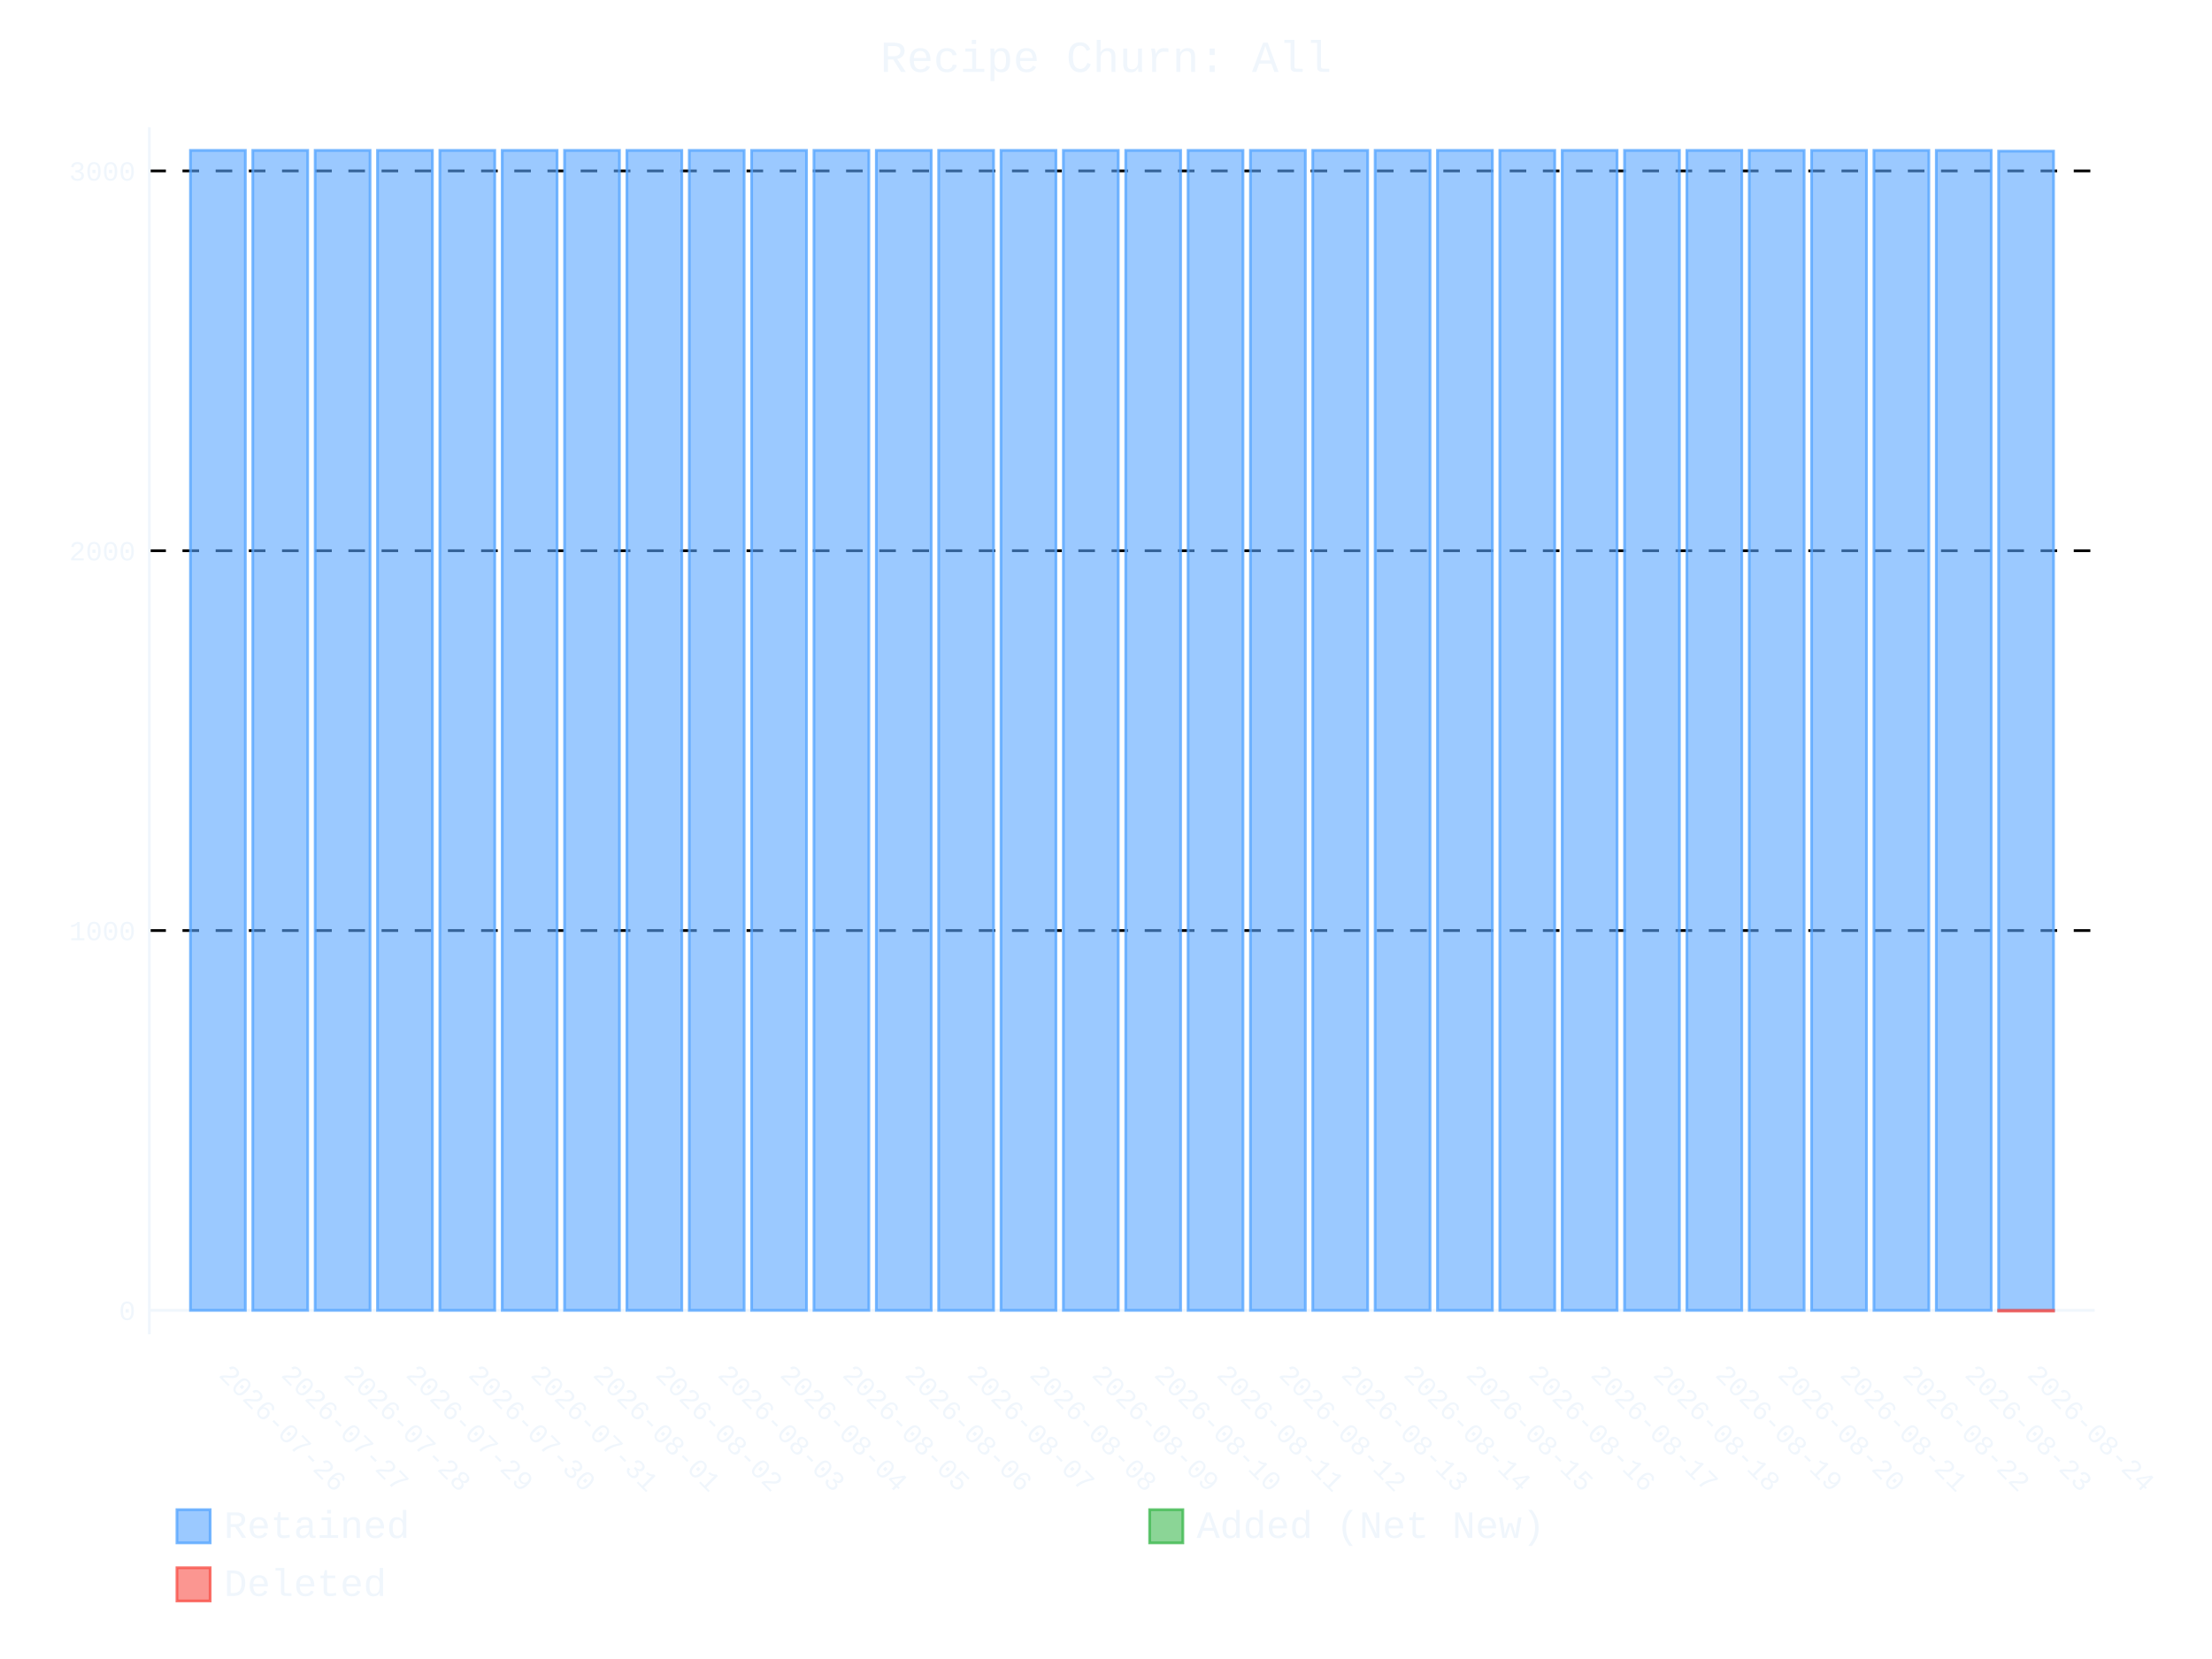
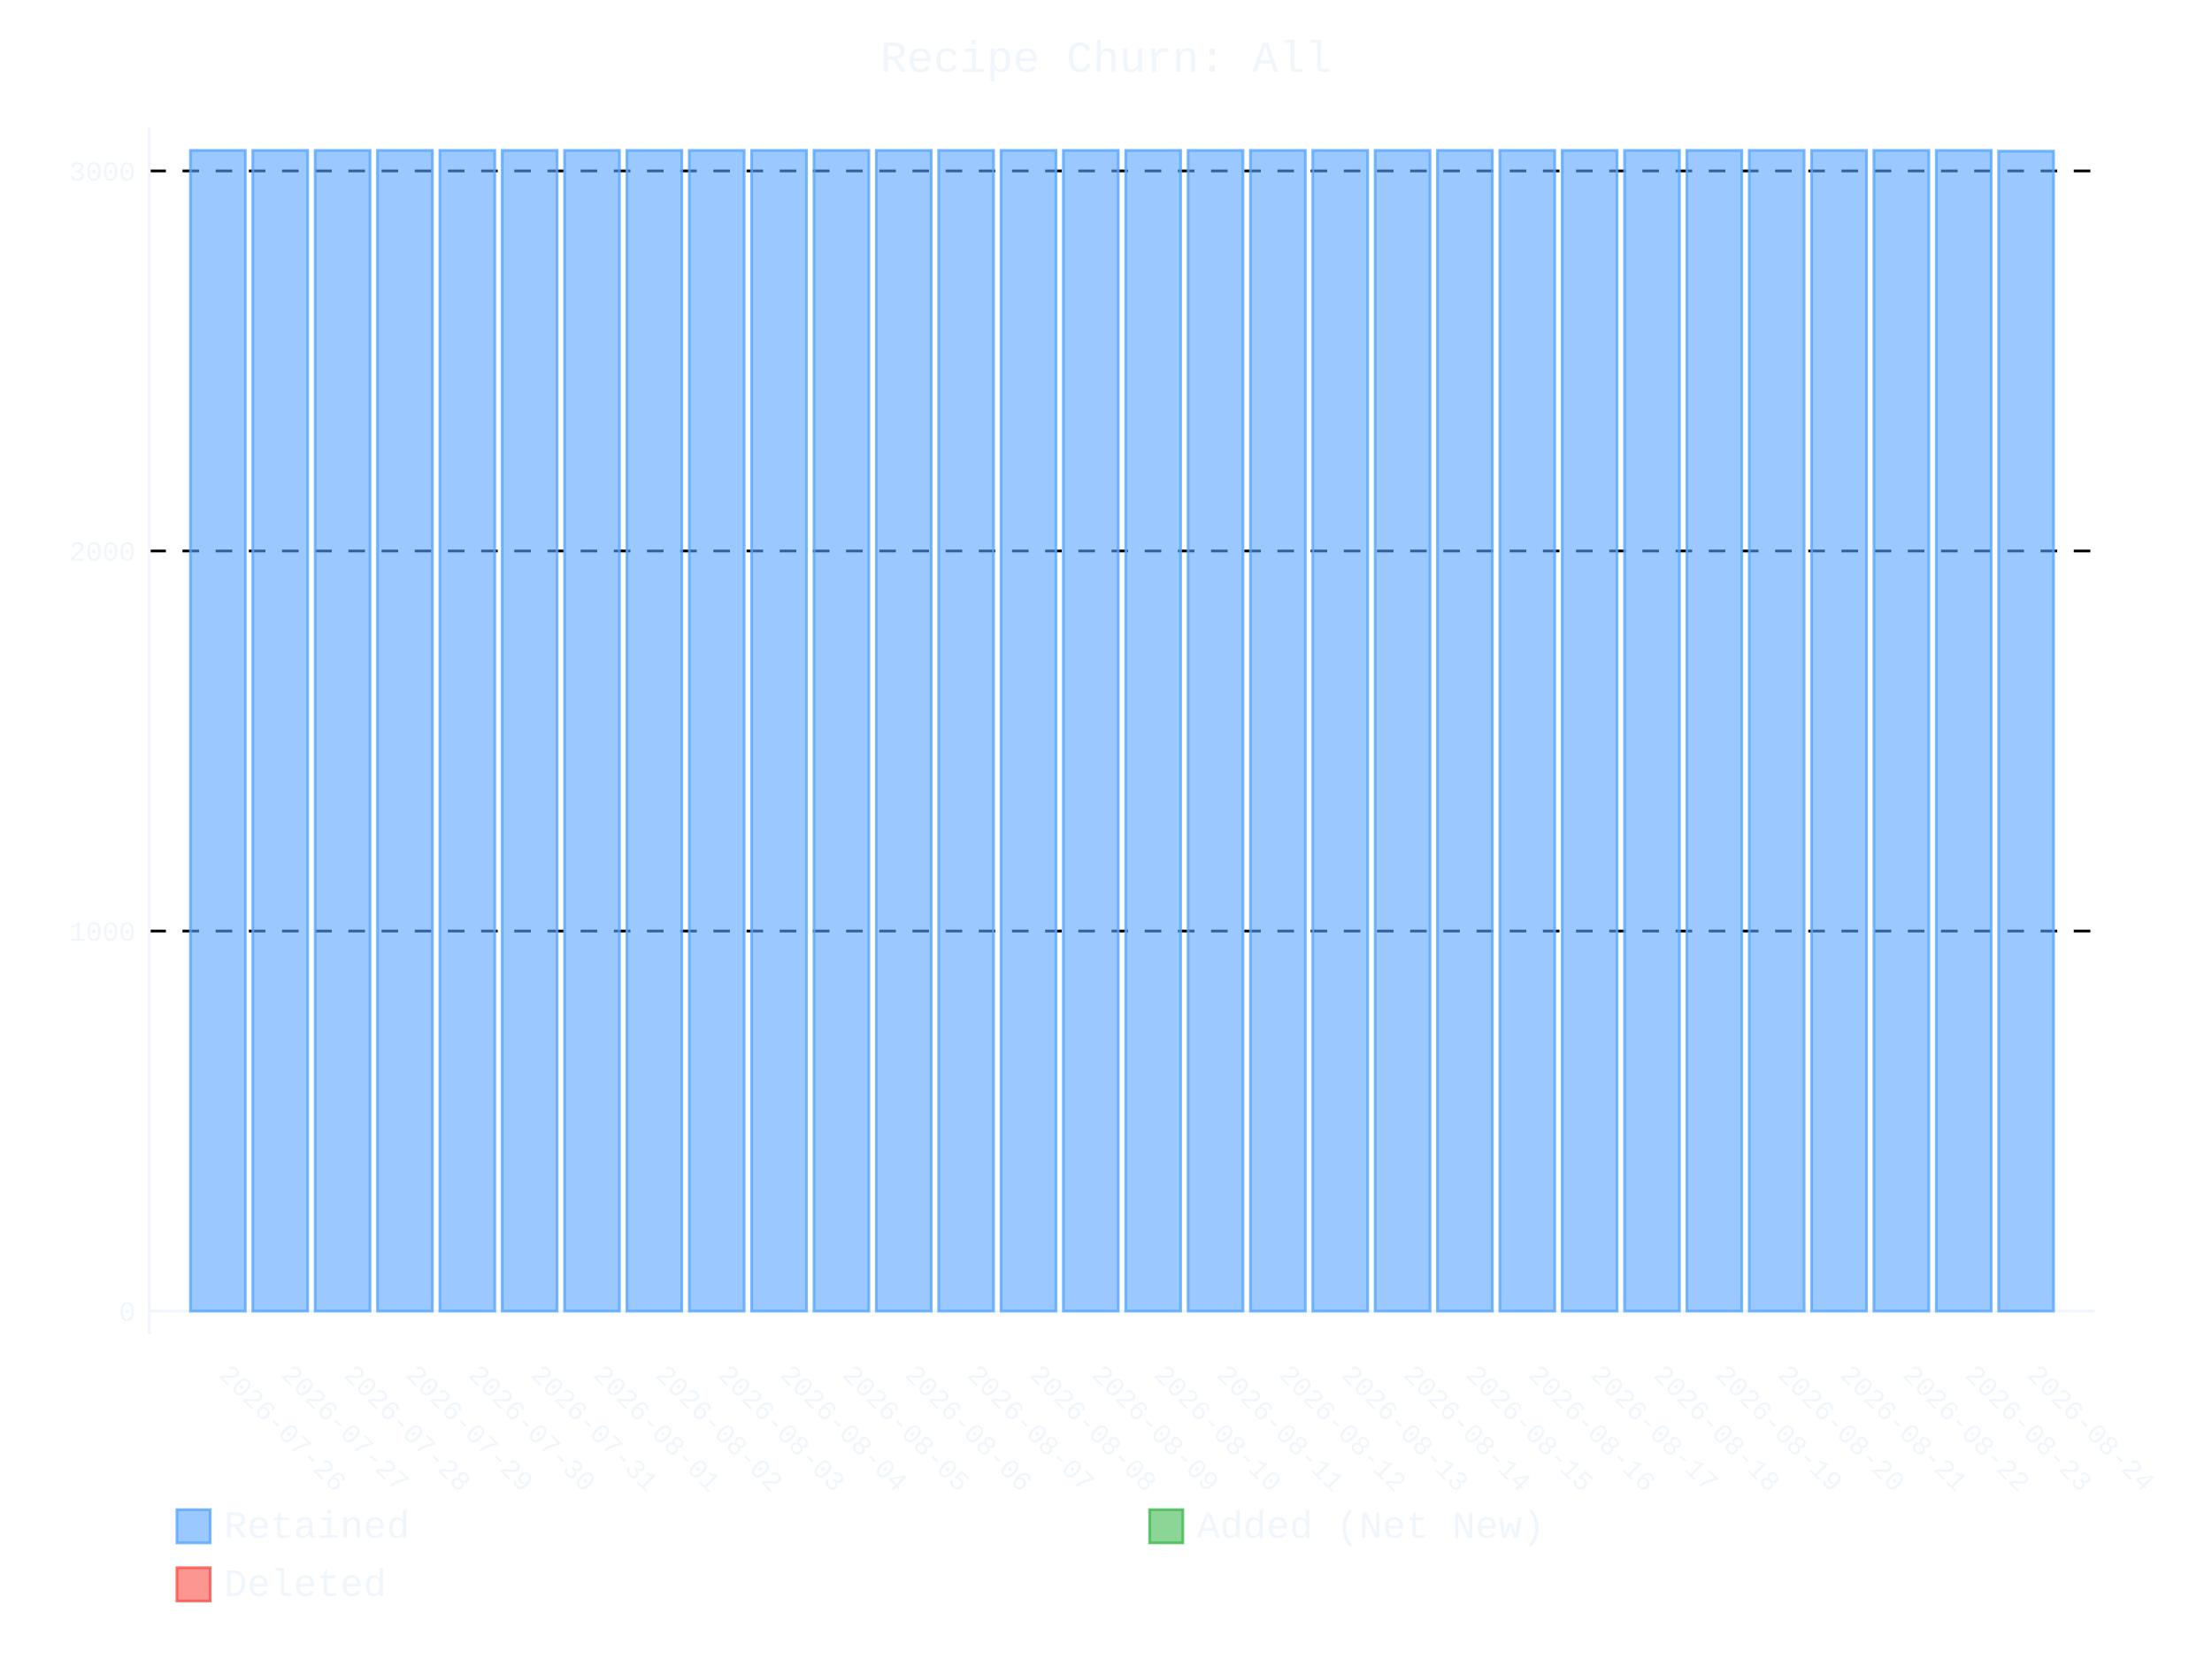
- <svg xmlns="http://www.w3.org/2000/svg" id="chart-bb092b21-6d78-43c6-8e90-127a5bdef61b" class="pygal-chart" viewBox="0 0 800 600">
+ <svg xmlns="http://www.w3.org/2000/svg" id="chart-2643bf6f-dd1f-4051-866d-b313a43bc0ab" class="pygal-chart" viewBox="0 0 800 600">
  <defs>
-     <style type="text/css">#chart-bb092b21-6d78-43c6-8e90-127a5bdef61b{-webkit-user-select:none;-webkit-font-smoothing:antialiased;font-family:Consolas,"Liberation Mono",Menlo,Courier,monospace}#chart-bb092b21-6d78-43c6-8e90-127a5bdef61b .title{font-family:Consolas,"Liberation Mono",Menlo,Courier,monospace;font-size:16px}#chart-bb092b21-6d78-43c6-8e90-127a5bdef61b .legends .legend text{font-family:Consolas,"Liberation Mono",Menlo,Courier,monospace;font-size:14px}#chart-bb092b21-6d78-43c6-8e90-127a5bdef61b .axis text{font-family:Consolas,"Liberation Mono",Menlo,Courier,monospace;font-size:10px}#chart-bb092b21-6d78-43c6-8e90-127a5bdef61b .axis text.major{font-family:Consolas,"Liberation Mono",Menlo,Courier,monospace;font-size:10px}#chart-bb092b21-6d78-43c6-8e90-127a5bdef61b .text-overlay text.value{font-family:Consolas,"Liberation Mono",Menlo,Courier,monospace;font-size:16px}#chart-bb092b21-6d78-43c6-8e90-127a5bdef61b .text-overlay text.label{font-family:Consolas,"Liberation Mono",Menlo,Courier,monospace;font-size:10px}#chart-bb092b21-6d78-43c6-8e90-127a5bdef61b .tooltip{font-family:Consolas,"Liberation Mono",Menlo,Courier,monospace;font-size:14px}#chart-bb092b21-6d78-43c6-8e90-127a5bdef61b text.no_data{font-family:Consolas,"Liberation Mono",Menlo,Courier,monospace;font-size:64px}
- #chart-bb092b21-6d78-43c6-8e90-127a5bdef61b{background-color:transparent}#chart-bb092b21-6d78-43c6-8e90-127a5bdef61b path,#chart-bb092b21-6d78-43c6-8e90-127a5bdef61b line,#chart-bb092b21-6d78-43c6-8e90-127a5bdef61b rect,#chart-bb092b21-6d78-43c6-8e90-127a5bdef61b circle{-webkit-transition:400ms ease-in;-moz-transition:400ms ease-in;transition:400ms ease-in}#chart-bb092b21-6d78-43c6-8e90-127a5bdef61b .graph &gt; .background{fill:transparent}#chart-bb092b21-6d78-43c6-8e90-127a5bdef61b .plot &gt; .background{fill:transparent}#chart-bb092b21-6d78-43c6-8e90-127a5bdef61b .graph{fill:#f0f6fc}#chart-bb092b21-6d78-43c6-8e90-127a5bdef61b text.no_data{fill:#f0f6fc}#chart-bb092b21-6d78-43c6-8e90-127a5bdef61b .title{fill:#f0f6fc}#chart-bb092b21-6d78-43c6-8e90-127a5bdef61b .legends .legend text{fill:#f0f6fc}#chart-bb092b21-6d78-43c6-8e90-127a5bdef61b .legends .legend:hover text{fill:#f0f6fc}#chart-bb092b21-6d78-43c6-8e90-127a5bdef61b .axis .line{stroke:#f0f6fc}#chart-bb092b21-6d78-43c6-8e90-127a5bdef61b .axis .guide.line{stroke:#9198a1}#chart-bb092b21-6d78-43c6-8e90-127a5bdef61b .axis .major.line{stroke:#f0f6fc}#chart-bb092b21-6d78-43c6-8e90-127a5bdef61b .axis text.major{fill:#f0f6fc}#chart-bb092b21-6d78-43c6-8e90-127a5bdef61b .axis.y .guides:hover .guide.line,#chart-bb092b21-6d78-43c6-8e90-127a5bdef61b .line-graph .axis.x .guides:hover .guide.line,#chart-bb092b21-6d78-43c6-8e90-127a5bdef61b .stackedline-graph .axis.x .guides:hover .guide.line,#chart-bb092b21-6d78-43c6-8e90-127a5bdef61b .xy-graph .axis.x .guides:hover .guide.line{stroke:#f0f6fc}#chart-bb092b21-6d78-43c6-8e90-127a5bdef61b .axis .guides:hover text{fill:#f0f6fc}#chart-bb092b21-6d78-43c6-8e90-127a5bdef61b .reactive{fill-opacity:.6;stroke-opacity:.8;stroke-width:1}#chart-bb092b21-6d78-43c6-8e90-127a5bdef61b .ci{stroke:#f0f6fc}#chart-bb092b21-6d78-43c6-8e90-127a5bdef61b .reactive.active,#chart-bb092b21-6d78-43c6-8e90-127a5bdef61b .active .reactive{fill-opacity:.9;stroke-opacity:.9;stroke-width:4}#chart-bb092b21-6d78-43c6-8e90-127a5bdef61b .ci .reactive.active{stroke-width:1.5}#chart-bb092b21-6d78-43c6-8e90-127a5bdef61b .series text{fill:#f0f6fc}#chart-bb092b21-6d78-43c6-8e90-127a5bdef61b .tooltip rect{fill:transparent;stroke:#f0f6fc;-webkit-transition:opacity 400ms ease-in;-moz-transition:opacity 400ms ease-in;transition:opacity 400ms ease-in}#chart-bb092b21-6d78-43c6-8e90-127a5bdef61b .tooltip .label{fill:#f0f6fc}#chart-bb092b21-6d78-43c6-8e90-127a5bdef61b .tooltip .label{fill:#f0f6fc}#chart-bb092b21-6d78-43c6-8e90-127a5bdef61b .tooltip .legend{font-size:.8em;fill:#9198a1}#chart-bb092b21-6d78-43c6-8e90-127a5bdef61b .tooltip .x_label{font-size:.6em;fill:#f0f6fc}#chart-bb092b21-6d78-43c6-8e90-127a5bdef61b .tooltip .xlink{font-size:.5em;text-decoration:underline}#chart-bb092b21-6d78-43c6-8e90-127a5bdef61b .tooltip .value{font-size:1.5em}#chart-bb092b21-6d78-43c6-8e90-127a5bdef61b .bound{font-size:.5em}#chart-bb092b21-6d78-43c6-8e90-127a5bdef61b .max-value{font-size:.75em;fill:#9198a1}#chart-bb092b21-6d78-43c6-8e90-127a5bdef61b .map-element{fill:transparent;stroke:#9198a1 !important}#chart-bb092b21-6d78-43c6-8e90-127a5bdef61b .map-element .reactive{fill-opacity:inherit;stroke-opacity:inherit}#chart-bb092b21-6d78-43c6-8e90-127a5bdef61b .color-0,#chart-bb092b21-6d78-43c6-8e90-127a5bdef61b .color-0 a:visited{stroke:#58a6ff;fill:#58a6ff}#chart-bb092b21-6d78-43c6-8e90-127a5bdef61b .color-1,#chart-bb092b21-6d78-43c6-8e90-127a5bdef61b .color-1 a:visited{stroke:#3fb950;fill:#3fb950}#chart-bb092b21-6d78-43c6-8e90-127a5bdef61b .color-2,#chart-bb092b21-6d78-43c6-8e90-127a5bdef61b .color-2 a:visited{stroke:#f85149;fill:#f85149}#chart-bb092b21-6d78-43c6-8e90-127a5bdef61b .text-overlay .color-0 text{fill:black}#chart-bb092b21-6d78-43c6-8e90-127a5bdef61b .text-overlay .color-1 text{fill:black}#chart-bb092b21-6d78-43c6-8e90-127a5bdef61b .text-overlay .color-2 text{fill:black}
- #chart-bb092b21-6d78-43c6-8e90-127a5bdef61b text.no_data{text-anchor:middle}#chart-bb092b21-6d78-43c6-8e90-127a5bdef61b .guide.line{fill:none}#chart-bb092b21-6d78-43c6-8e90-127a5bdef61b .centered{text-anchor:middle}#chart-bb092b21-6d78-43c6-8e90-127a5bdef61b .title{text-anchor:middle}#chart-bb092b21-6d78-43c6-8e90-127a5bdef61b .legends .legend text{fill-opacity:1}#chart-bb092b21-6d78-43c6-8e90-127a5bdef61b .axis.x text{text-anchor:middle}#chart-bb092b21-6d78-43c6-8e90-127a5bdef61b .axis.x:not(.web) text[transform]{text-anchor:start}#chart-bb092b21-6d78-43c6-8e90-127a5bdef61b .axis.x:not(.web) text[transform].backwards{text-anchor:end}#chart-bb092b21-6d78-43c6-8e90-127a5bdef61b .axis.y text{text-anchor:end}#chart-bb092b21-6d78-43c6-8e90-127a5bdef61b .axis.y text[transform].backwards{text-anchor:start}#chart-bb092b21-6d78-43c6-8e90-127a5bdef61b .axis.y2 text{text-anchor:start}#chart-bb092b21-6d78-43c6-8e90-127a5bdef61b .axis.y2 text[transform].backwards{text-anchor:end}#chart-bb092b21-6d78-43c6-8e90-127a5bdef61b .axis .guide.line{stroke-dasharray:4,4;stroke:black}#chart-bb092b21-6d78-43c6-8e90-127a5bdef61b .axis .major.guide.line{stroke-dasharray:6,6;stroke:black}#chart-bb092b21-6d78-43c6-8e90-127a5bdef61b .horizontal .axis.y .guide.line,#chart-bb092b21-6d78-43c6-8e90-127a5bdef61b .horizontal .axis.y2 .guide.line,#chart-bb092b21-6d78-43c6-8e90-127a5bdef61b .vertical .axis.x .guide.line{opacity:0}#chart-bb092b21-6d78-43c6-8e90-127a5bdef61b .horizontal .axis.always_show .guide.line,#chart-bb092b21-6d78-43c6-8e90-127a5bdef61b .vertical .axis.always_show .guide.line{opacity:1 !important}#chart-bb092b21-6d78-43c6-8e90-127a5bdef61b .axis.y .guides:hover .guide.line,#chart-bb092b21-6d78-43c6-8e90-127a5bdef61b .axis.y2 .guides:hover .guide.line,#chart-bb092b21-6d78-43c6-8e90-127a5bdef61b .axis.x .guides:hover .guide.line{opacity:1}#chart-bb092b21-6d78-43c6-8e90-127a5bdef61b .axis .guides:hover text{opacity:1}#chart-bb092b21-6d78-43c6-8e90-127a5bdef61b .nofill{fill:none}#chart-bb092b21-6d78-43c6-8e90-127a5bdef61b .subtle-fill{fill-opacity:.2}#chart-bb092b21-6d78-43c6-8e90-127a5bdef61b .dot{stroke-width:1px;fill-opacity:1;stroke-opacity:1}#chart-bb092b21-6d78-43c6-8e90-127a5bdef61b .dot.active{stroke-width:5px}#chart-bb092b21-6d78-43c6-8e90-127a5bdef61b .dot.negative{fill:transparent}#chart-bb092b21-6d78-43c6-8e90-127a5bdef61b text,#chart-bb092b21-6d78-43c6-8e90-127a5bdef61b tspan{stroke:none !important}#chart-bb092b21-6d78-43c6-8e90-127a5bdef61b .series text.active{opacity:1}#chart-bb092b21-6d78-43c6-8e90-127a5bdef61b .tooltip rect{fill-opacity:.95;stroke-width:.5}#chart-bb092b21-6d78-43c6-8e90-127a5bdef61b .tooltip text{fill-opacity:1}#chart-bb092b21-6d78-43c6-8e90-127a5bdef61b .showable{visibility:hidden}#chart-bb092b21-6d78-43c6-8e90-127a5bdef61b .showable.shown{visibility:visible}#chart-bb092b21-6d78-43c6-8e90-127a5bdef61b .gauge-background{fill:rgba(229,229,229,1);stroke:none}#chart-bb092b21-6d78-43c6-8e90-127a5bdef61b .bg-lines{stroke:transparent;stroke-width:2px}</style>
+     <style type="text/css">#chart-2643bf6f-dd1f-4051-866d-b313a43bc0ab{-webkit-user-select:none;-webkit-font-smoothing:antialiased;font-family:Consolas,"Liberation Mono",Menlo,Courier,monospace}#chart-2643bf6f-dd1f-4051-866d-b313a43bc0ab .title{font-family:Consolas,"Liberation Mono",Menlo,Courier,monospace;font-size:16px}#chart-2643bf6f-dd1f-4051-866d-b313a43bc0ab .legends .legend text{font-family:Consolas,"Liberation Mono",Menlo,Courier,monospace;font-size:14px}#chart-2643bf6f-dd1f-4051-866d-b313a43bc0ab .axis text{font-family:Consolas,"Liberation Mono",Menlo,Courier,monospace;font-size:10px}#chart-2643bf6f-dd1f-4051-866d-b313a43bc0ab .axis text.major{font-family:Consolas,"Liberation Mono",Menlo,Courier,monospace;font-size:10px}#chart-2643bf6f-dd1f-4051-866d-b313a43bc0ab .text-overlay text.value{font-family:Consolas,"Liberation Mono",Menlo,Courier,monospace;font-size:16px}#chart-2643bf6f-dd1f-4051-866d-b313a43bc0ab .text-overlay text.label{font-family:Consolas,"Liberation Mono",Menlo,Courier,monospace;font-size:10px}#chart-2643bf6f-dd1f-4051-866d-b313a43bc0ab .tooltip{font-family:Consolas,"Liberation Mono",Menlo,Courier,monospace;font-size:14px}#chart-2643bf6f-dd1f-4051-866d-b313a43bc0ab text.no_data{font-family:Consolas,"Liberation Mono",Menlo,Courier,monospace;font-size:64px}
+ #chart-2643bf6f-dd1f-4051-866d-b313a43bc0ab{background-color:transparent}#chart-2643bf6f-dd1f-4051-866d-b313a43bc0ab path,#chart-2643bf6f-dd1f-4051-866d-b313a43bc0ab line,#chart-2643bf6f-dd1f-4051-866d-b313a43bc0ab rect,#chart-2643bf6f-dd1f-4051-866d-b313a43bc0ab circle{-webkit-transition:400ms ease-in;-moz-transition:400ms ease-in;transition:400ms ease-in}#chart-2643bf6f-dd1f-4051-866d-b313a43bc0ab .graph &gt; .background{fill:transparent}#chart-2643bf6f-dd1f-4051-866d-b313a43bc0ab .plot &gt; .background{fill:transparent}#chart-2643bf6f-dd1f-4051-866d-b313a43bc0ab .graph{fill:#f0f6fc}#chart-2643bf6f-dd1f-4051-866d-b313a43bc0ab text.no_data{fill:#f0f6fc}#chart-2643bf6f-dd1f-4051-866d-b313a43bc0ab .title{fill:#f0f6fc}#chart-2643bf6f-dd1f-4051-866d-b313a43bc0ab .legends .legend text{fill:#f0f6fc}#chart-2643bf6f-dd1f-4051-866d-b313a43bc0ab .legends .legend:hover text{fill:#f0f6fc}#chart-2643bf6f-dd1f-4051-866d-b313a43bc0ab .axis .line{stroke:#f0f6fc}#chart-2643bf6f-dd1f-4051-866d-b313a43bc0ab .axis .guide.line{stroke:#9198a1}#chart-2643bf6f-dd1f-4051-866d-b313a43bc0ab .axis .major.line{stroke:#f0f6fc}#chart-2643bf6f-dd1f-4051-866d-b313a43bc0ab .axis text.major{fill:#f0f6fc}#chart-2643bf6f-dd1f-4051-866d-b313a43bc0ab .axis.y .guides:hover .guide.line,#chart-2643bf6f-dd1f-4051-866d-b313a43bc0ab .line-graph .axis.x .guides:hover .guide.line,#chart-2643bf6f-dd1f-4051-866d-b313a43bc0ab .stackedline-graph .axis.x .guides:hover .guide.line,#chart-2643bf6f-dd1f-4051-866d-b313a43bc0ab .xy-graph .axis.x .guides:hover .guide.line{stroke:#f0f6fc}#chart-2643bf6f-dd1f-4051-866d-b313a43bc0ab .axis .guides:hover text{fill:#f0f6fc}#chart-2643bf6f-dd1f-4051-866d-b313a43bc0ab .reactive{fill-opacity:.6;stroke-opacity:.8;stroke-width:1}#chart-2643bf6f-dd1f-4051-866d-b313a43bc0ab .ci{stroke:#f0f6fc}#chart-2643bf6f-dd1f-4051-866d-b313a43bc0ab .reactive.active,#chart-2643bf6f-dd1f-4051-866d-b313a43bc0ab .active .reactive{fill-opacity:.9;stroke-opacity:.9;stroke-width:4}#chart-2643bf6f-dd1f-4051-866d-b313a43bc0ab .ci .reactive.active{stroke-width:1.5}#chart-2643bf6f-dd1f-4051-866d-b313a43bc0ab .series text{fill:#f0f6fc}#chart-2643bf6f-dd1f-4051-866d-b313a43bc0ab .tooltip rect{fill:transparent;stroke:#f0f6fc;-webkit-transition:opacity 400ms ease-in;-moz-transition:opacity 400ms ease-in;transition:opacity 400ms ease-in}#chart-2643bf6f-dd1f-4051-866d-b313a43bc0ab .tooltip .label{fill:#f0f6fc}#chart-2643bf6f-dd1f-4051-866d-b313a43bc0ab .tooltip .label{fill:#f0f6fc}#chart-2643bf6f-dd1f-4051-866d-b313a43bc0ab .tooltip .legend{font-size:.8em;fill:#9198a1}#chart-2643bf6f-dd1f-4051-866d-b313a43bc0ab .tooltip .x_label{font-size:.6em;fill:#f0f6fc}#chart-2643bf6f-dd1f-4051-866d-b313a43bc0ab .tooltip .xlink{font-size:.5em;text-decoration:underline}#chart-2643bf6f-dd1f-4051-866d-b313a43bc0ab .tooltip .value{font-size:1.5em}#chart-2643bf6f-dd1f-4051-866d-b313a43bc0ab .bound{font-size:.5em}#chart-2643bf6f-dd1f-4051-866d-b313a43bc0ab .max-value{font-size:.75em;fill:#9198a1}#chart-2643bf6f-dd1f-4051-866d-b313a43bc0ab .map-element{fill:transparent;stroke:#9198a1 !important}#chart-2643bf6f-dd1f-4051-866d-b313a43bc0ab .map-element .reactive{fill-opacity:inherit;stroke-opacity:inherit}#chart-2643bf6f-dd1f-4051-866d-b313a43bc0ab .color-0,#chart-2643bf6f-dd1f-4051-866d-b313a43bc0ab .color-0 a:visited{stroke:#58a6ff;fill:#58a6ff}#chart-2643bf6f-dd1f-4051-866d-b313a43bc0ab .color-1,#chart-2643bf6f-dd1f-4051-866d-b313a43bc0ab .color-1 a:visited{stroke:#3fb950;fill:#3fb950}#chart-2643bf6f-dd1f-4051-866d-b313a43bc0ab .color-2,#chart-2643bf6f-dd1f-4051-866d-b313a43bc0ab .color-2 a:visited{stroke:#f85149;fill:#f85149}#chart-2643bf6f-dd1f-4051-866d-b313a43bc0ab .text-overlay .color-0 text{fill:black}#chart-2643bf6f-dd1f-4051-866d-b313a43bc0ab .text-overlay .color-1 text{fill:black}#chart-2643bf6f-dd1f-4051-866d-b313a43bc0ab .text-overlay .color-2 text{fill:black}
+ #chart-2643bf6f-dd1f-4051-866d-b313a43bc0ab text.no_data{text-anchor:middle}#chart-2643bf6f-dd1f-4051-866d-b313a43bc0ab .guide.line{fill:none}#chart-2643bf6f-dd1f-4051-866d-b313a43bc0ab .centered{text-anchor:middle}#chart-2643bf6f-dd1f-4051-866d-b313a43bc0ab .title{text-anchor:middle}#chart-2643bf6f-dd1f-4051-866d-b313a43bc0ab .legends .legend text{fill-opacity:1}#chart-2643bf6f-dd1f-4051-866d-b313a43bc0ab .axis.x text{text-anchor:middle}#chart-2643bf6f-dd1f-4051-866d-b313a43bc0ab .axis.x:not(.web) text[transform]{text-anchor:start}#chart-2643bf6f-dd1f-4051-866d-b313a43bc0ab .axis.x:not(.web) text[transform].backwards{text-anchor:end}#chart-2643bf6f-dd1f-4051-866d-b313a43bc0ab .axis.y text{text-anchor:end}#chart-2643bf6f-dd1f-4051-866d-b313a43bc0ab .axis.y text[transform].backwards{text-anchor:start}#chart-2643bf6f-dd1f-4051-866d-b313a43bc0ab .axis.y2 text{text-anchor:start}#chart-2643bf6f-dd1f-4051-866d-b313a43bc0ab .axis.y2 text[transform].backwards{text-anchor:end}#chart-2643bf6f-dd1f-4051-866d-b313a43bc0ab .axis .guide.line{stroke-dasharray:4,4;stroke:black}#chart-2643bf6f-dd1f-4051-866d-b313a43bc0ab .axis .major.guide.line{stroke-dasharray:6,6;stroke:black}#chart-2643bf6f-dd1f-4051-866d-b313a43bc0ab .horizontal .axis.y .guide.line,#chart-2643bf6f-dd1f-4051-866d-b313a43bc0ab .horizontal .axis.y2 .guide.line,#chart-2643bf6f-dd1f-4051-866d-b313a43bc0ab .vertical .axis.x .guide.line{opacity:0}#chart-2643bf6f-dd1f-4051-866d-b313a43bc0ab .horizontal .axis.always_show .guide.line,#chart-2643bf6f-dd1f-4051-866d-b313a43bc0ab .vertical .axis.always_show .guide.line{opacity:1 !important}#chart-2643bf6f-dd1f-4051-866d-b313a43bc0ab .axis.y .guides:hover .guide.line,#chart-2643bf6f-dd1f-4051-866d-b313a43bc0ab .axis.y2 .guides:hover .guide.line,#chart-2643bf6f-dd1f-4051-866d-b313a43bc0ab .axis.x .guides:hover .guide.line{opacity:1}#chart-2643bf6f-dd1f-4051-866d-b313a43bc0ab .axis .guides:hover text{opacity:1}#chart-2643bf6f-dd1f-4051-866d-b313a43bc0ab .nofill{fill:none}#chart-2643bf6f-dd1f-4051-866d-b313a43bc0ab .subtle-fill{fill-opacity:.2}#chart-2643bf6f-dd1f-4051-866d-b313a43bc0ab .dot{stroke-width:1px;fill-opacity:1;stroke-opacity:1}#chart-2643bf6f-dd1f-4051-866d-b313a43bc0ab .dot.active{stroke-width:5px}#chart-2643bf6f-dd1f-4051-866d-b313a43bc0ab .dot.negative{fill:transparent}#chart-2643bf6f-dd1f-4051-866d-b313a43bc0ab text,#chart-2643bf6f-dd1f-4051-866d-b313a43bc0ab tspan{stroke:none !important}#chart-2643bf6f-dd1f-4051-866d-b313a43bc0ab .series text.active{opacity:1}#chart-2643bf6f-dd1f-4051-866d-b313a43bc0ab .tooltip rect{fill-opacity:.95;stroke-width:.5}#chart-2643bf6f-dd1f-4051-866d-b313a43bc0ab .tooltip text{fill-opacity:1}#chart-2643bf6f-dd1f-4051-866d-b313a43bc0ab .showable{visibility:hidden}#chart-2643bf6f-dd1f-4051-866d-b313a43bc0ab .showable.shown{visibility:visible}#chart-2643bf6f-dd1f-4051-866d-b313a43bc0ab .gauge-background{fill:rgba(229,229,229,1);stroke:none}#chart-2643bf6f-dd1f-4051-866d-b313a43bc0ab .bg-lines{stroke:transparent;stroke-width:2px}</style>
  </defs>
  <g class="graph stackedbar-graph vertical">
    <rect x="0" y="0" width="800" height="600" class="background" />
    <g transform="translate(54, 46)" class="plot">
      <rect x="0" y="0" width="703.574" height="436.574" class="background" />
      <g class="axis y always_show">
        <g class="guides">
-           <path d="M0 427.903 h703.574" class="axis major line" />
-           <text x="-5" y="431.403" class="major">0</text>
-         </g>
-         <g class="guides">
-           <path d="M0 290.54 h703.574" class="major guide line" />
-           <text x="-5" y="294.04" class="major">1000</text>
-         </g>
-         <g class="guides">
-           <path d="M0 153.177 h703.574" class="major guide line" />
-           <text x="-5" y="156.677" class="major">2000</text>
-         </g>
-         <g class="guides">
-           <path d="M0 15.813 h703.574" class="major guide line" />
-           <text x="-5" y="19.313" class="major">3000</text>
+           <path d="M0 428.178 h703.574" class="axis major line" />
+           <text x="-5" y="431.678" class="major">0</text>
+         </g>
+         <g class="guides">
+           <path d="M0 290.725 h703.574" class="major guide line" />
+           <text x="-5" y="294.225" class="major">1000</text>
+         </g>
+         <g class="guides">
+           <path d="M0 153.271 h703.574" class="major guide line" />
+           <text x="-5" y="156.771" class="major">2000</text>
+         </g>
+         <g class="guides">
+           <path d="M0 15.818 h703.574" class="major guide line" />
+           <text x="-5" y="19.318" class="major">3000</text>
        </g>
      </g>
      <g class="axis x">
        <path d="M0 0 v436.574" class="line" />
        <g class="guides">
          <path d="M24.805 0 v436.574" class="guide line" />
          <text x="24.805" y="451.574" class="" transform="rotate(45 24.80548 451.5736)">2026-07-26</text>
        </g>
        <g class="guides">
          <path d="M47.356 0 v436.574" class="guide line" />
          <text x="47.356" y="451.574" class="" transform="rotate(45 47.35592 451.5736)">2026-07-27</text>
        </g>
        <g class="guides">
          <path d="M69.906 0 v436.574" class="guide line" />
          <text x="69.906" y="451.574" class="" transform="rotate(45 69.90635 451.5736)">2026-07-28</text>
        </g>
        <g class="guides">
          <path d="M92.457 0 v436.574" class="guide line" />
          <text x="92.457" y="451.574" class="" transform="rotate(45 92.45679 451.5736)">2026-07-29</text>
        </g>
        <g class="guides">
          <path d="M115.007 0 v436.574" class="guide line" />
          <text x="115.007" y="451.574" class="" transform="rotate(45 115.0072 451.5736)">2026-07-30</text>
        </g>
        <g class="guides">
          <path d="M137.558 0 v436.574" class="guide line" />
          <text x="137.558" y="451.574" class="" transform="rotate(45 137.5577 451.5736)">2026-07-31</text>
        </g>
        <g class="guides">
          <path d="M160.108 0 v436.574" class="guide line" />
          <text x="160.108" y="451.574" class="" transform="rotate(45 160.1081 451.5736)">2026-08-01</text>
        </g>
        <g class="guides">
          <path d="M182.659 0 v436.574" class="guide line" />
          <text x="182.659" y="451.574" class="" transform="rotate(45 182.6585 451.5736)">2026-08-02</text>
        </g>
        <g class="guides">
          <path d="M205.209 0 v436.574" class="guide line" />
          <text x="205.209" y="451.574" class="" transform="rotate(45 205.209 451.5736)">2026-08-03</text>
        </g>
        <g class="guides">
          <path d="M227.759 0 v436.574" class="guide line" />
          <text x="227.759" y="451.574" class="" transform="rotate(45 227.7594 451.5736)">2026-08-04</text>
        </g>
        <g class="guides">
          <path d="M250.31 0 v436.574" class="guide line" />
          <text x="250.31" y="451.574" class="" transform="rotate(45 250.3098 451.5736)">2026-08-05</text>
        </g>
        <g class="guides">
          <path d="M272.86 0 v436.574" class="guide line" />
          <text x="272.86" y="451.574" class="" transform="rotate(45 272.8603 451.5736)">2026-08-06</text>
        </g>
        <g class="guides">
          <path d="M295.411 0 v436.574" class="guide line" />
          <text x="295.411" y="451.574" class="" transform="rotate(45 295.4107 451.5736)">2026-08-07</text>
        </g>
        <g class="guides">
          <path d="M317.961 0 v436.574" class="guide line" />
          <text x="317.961" y="451.574" class="" transform="rotate(45 317.9611 451.5736)">2026-08-08</text>
        </g>
        <g class="guides">
          <path d="M340.512 0 v436.574" class="guide line" />
          <text x="340.512" y="451.574" class="" transform="rotate(45 340.5116 451.5736)">2026-08-09</text>
        </g>
        <g class="guides">
          <path d="M363.062 0 v436.574" class="guide line" />
          <text x="363.062" y="451.574" class="" transform="rotate(45 363.062 451.5736)">2026-08-10</text>
        </g>
        <g class="guides">
          <path d="M385.612 0 v436.574" class="guide line" />
          <text x="385.612" y="451.574" class="" transform="rotate(45 385.6125 451.5736)">2026-08-11</text>
        </g>
        <g class="guides">
          <path d="M408.163 0 v436.574" class="guide line" />
          <text x="408.163" y="451.574" class="" transform="rotate(45 408.1629 451.5736)">2026-08-12</text>
        </g>
        <g class="guides">
          <path d="M430.713 0 v436.574" class="guide line" />
          <text x="430.713" y="451.574" class="" transform="rotate(45 430.7133 451.5736)">2026-08-13</text>
        </g>
        <g class="guides">
          <path d="M453.264 0 v436.574" class="guide line" />
          <text x="453.264" y="451.574" class="" transform="rotate(45 453.2638 451.5736)">2026-08-14</text>
        </g>
        <g class="guides">
          <path d="M475.814 0 v436.574" class="guide line" />
          <text x="475.814" y="451.574" class="" transform="rotate(45 475.8142 451.5736)">2026-08-15</text>
        </g>
        <g class="guides">
          <path d="M498.365 0 v436.574" class="guide line" />
          <text x="498.365" y="451.574" class="" transform="rotate(45 498.3646 451.5736)">2026-08-16</text>
        </g>
        <g class="guides">
          <path d="M520.915 0 v436.574" class="guide line" />
          <text x="520.915" y="451.574" class="" transform="rotate(45 520.9151 451.5736)">2026-08-17</text>
        </g>
        <g class="guides">
          <path d="M543.466 0 v436.574" class="guide line" />
          <text x="543.465" y="451.574" class="" transform="rotate(45 543.4655 451.5736)">2026-08-18</text>
        </g>
        <g class="guides">
          <path d="M566.016 0 v436.574" class="guide line" />
          <text x="566.016" y="451.574" class="" transform="rotate(45 566.0159 451.5736)">2026-08-19</text>
        </g>
        <g class="guides">
          <path d="M588.566 0 v436.574" class="guide line" />
          <text x="588.566" y="451.574" class="" transform="rotate(45 588.5664 451.5736)">2026-08-20</text>
        </g>
        <g class="guides">
          <path d="M611.117 0 v436.574" class="guide line" />
          <text x="611.117" y="451.574" class="" transform="rotate(45 611.1168 451.5736)">2026-08-21</text>
        </g>
        <g class="guides">
          <path d="M633.667 0 v436.574" class="guide line" />
          <text x="633.667" y="451.574" class="" transform="rotate(45 633.6672 451.5736)">2026-08-22</text>
        </g>
        <g class="guides">
          <path d="M656.218 0 v436.574" class="guide line" />
          <text x="656.218" y="451.574" class="" transform="rotate(45 656.2177 451.5736)">2026-08-23</text>
        </g>
        <g class="guides">
          <path d="M678.768 0 v436.574" class="guide line" />
          <text x="678.768" y="451.574" class="" transform="rotate(45 678.7681 451.5736)">2026-08-24</text>
        </g>
      </g>
      <g class="series serie-0 color-0">
        <g class="bars">
          <g class="bar">
-             <rect x="14.883" y="8.396" rx="0" ry="0" width="19.844" height="419.508" class="rect reactive tooltip-trigger" />
-           </g>
-           <g class="bar">
-             <rect x="37.434" y="8.396" rx="0" ry="0" width="19.844" height="419.508" class="rect reactive tooltip-trigger" />
-           </g>
-           <g class="bar">
-             <rect x="59.984" y="8.396" rx="0" ry="0" width="19.844" height="419.508" class="rect reactive tooltip-trigger" />
-           </g>
-           <g class="bar">
-             <rect x="82.535" y="8.396" rx="0" ry="0" width="19.844" height="419.508" class="rect reactive tooltip-trigger" />
-           </g>
-           <g class="bar">
-             <rect x="105.085" y="8.396" rx="0" ry="0" width="19.844" height="419.508" class="rect reactive tooltip-trigger" />
-           </g>
-           <g class="bar">
-             <rect x="127.635" y="8.396" rx="0" ry="0" width="19.844" height="419.508" class="rect reactive tooltip-trigger" />
-           </g>
-           <g class="bar">
-             <rect x="150.186" y="8.396" rx="0" ry="0" width="19.844" height="419.508" class="rect reactive tooltip-trigger" />
-           </g>
-           <g class="bar">
-             <rect x="172.736" y="8.396" rx="0" ry="0" width="19.844" height="419.508" class="rect reactive tooltip-trigger" />
-           </g>
-           <g class="bar">
-             <rect x="195.287" y="8.396" rx="0" ry="0" width="19.844" height="419.508" class="rect reactive tooltip-trigger" />
-           </g>
-           <g class="bar">
-             <rect x="217.837" y="8.396" rx="0" ry="0" width="19.844" height="419.508" class="rect reactive tooltip-trigger" />
-           </g>
-           <g class="bar">
-             <rect x="240.388" y="8.396" rx="0" ry="0" width="19.844" height="419.508" class="rect reactive tooltip-trigger" />
-           </g>
-           <g class="bar">
-             <rect x="262.938" y="8.396" rx="0" ry="0" width="19.844" height="419.508" class="rect reactive tooltip-trigger" />
-           </g>
-           <g class="bar">
-             <rect x="285.489" y="8.396" rx="0" ry="0" width="19.844" height="419.508" class="rect reactive tooltip-trigger" />
-           </g>
-           <g class="bar">
-             <rect x="308.039" y="8.396" rx="0" ry="0" width="19.844" height="419.508" class="rect reactive tooltip-trigger" />
-           </g>
-           <g class="bar">
-             <rect x="330.589" y="8.396" rx="0" ry="0" width="19.844" height="419.508" class="rect reactive tooltip-trigger" />
-           </g>
-           <g class="bar">
-             <rect x="353.14" y="8.396" rx="0" ry="0" width="19.844" height="419.508" class="rect reactive tooltip-trigger" />
-           </g>
-           <g class="bar">
-             <rect x="375.69" y="8.396" rx="0" ry="0" width="19.844" height="419.508" class="rect reactive tooltip-trigger" />
-           </g>
-           <g class="bar">
-             <rect x="398.241" y="8.396" rx="0" ry="0" width="19.844" height="419.508" class="rect reactive tooltip-trigger" />
-           </g>
-           <g class="bar">
-             <rect x="420.791" y="8.396" rx="0" ry="0" width="19.844" height="419.508" class="rect reactive tooltip-trigger" />
-           </g>
-           <g class="bar">
-             <rect x="443.342" y="8.396" rx="0" ry="0" width="19.844" height="419.508" class="rect reactive tooltip-trigger" />
-           </g>
-           <g class="bar">
-             <rect x="465.892" y="8.396" rx="0" ry="0" width="19.844" height="419.508" class="rect reactive tooltip-trigger" />
-           </g>
-           <g class="bar">
-             <rect x="488.442" y="8.396" rx="0" ry="0" width="19.844" height="419.508" class="rect reactive tooltip-trigger" />
-           </g>
-           <g class="bar">
-             <rect x="510.993" y="8.396" rx="0" ry="0" width="19.844" height="419.508" class="rect reactive tooltip-trigger" />
-           </g>
-           <g class="bar">
-             <rect x="533.543" y="8.396" rx="0" ry="0" width="19.844" height="419.508" class="rect reactive tooltip-trigger" />
-           </g>
-           <g class="bar">
-             <rect x="556.094" y="8.396" rx="0" ry="0" width="19.844" height="419.508" class="rect reactive tooltip-trigger" />
-           </g>
-           <g class="bar">
-             <rect x="578.644" y="8.396" rx="0" ry="0" width="19.844" height="419.508" class="rect reactive tooltip-trigger" />
-           </g>
-           <g class="bar">
-             <rect x="601.195" y="8.396" rx="0" ry="0" width="19.844" height="419.508" class="rect reactive tooltip-trigger" />
-           </g>
-           <g class="bar">
-             <rect x="623.745" y="8.396" rx="0" ry="0" width="19.844" height="419.508" class="rect reactive tooltip-trigger" />
-           </g>
-           <g class="bar">
-             <rect x="646.295" y="8.396" rx="0" ry="0" width="19.844" height="419.508" class="rect reactive tooltip-trigger" />
-           </g>
-           <g class="bar">
-             <rect x="668.846" y="8.67" rx="0" ry="0" width="19.844" height="419.233" class="rect reactive tooltip-trigger" />
+             <rect x="14.883" y="8.396" rx="0" ry="0" width="19.844" height="419.782" class="rect reactive tooltip-trigger" />
+           </g>
+           <g class="bar">
+             <rect x="37.434" y="8.396" rx="0" ry="0" width="19.844" height="419.782" class="rect reactive tooltip-trigger" />
+           </g>
+           <g class="bar">
+             <rect x="59.984" y="8.396" rx="0" ry="0" width="19.844" height="419.782" class="rect reactive tooltip-trigger" />
+           </g>
+           <g class="bar">
+             <rect x="82.535" y="8.396" rx="0" ry="0" width="19.844" height="419.782" class="rect reactive tooltip-trigger" />
+           </g>
+           <g class="bar">
+             <rect x="105.085" y="8.396" rx="0" ry="0" width="19.844" height="419.782" class="rect reactive tooltip-trigger" />
+           </g>
+           <g class="bar">
+             <rect x="127.635" y="8.396" rx="0" ry="0" width="19.844" height="419.782" class="rect reactive tooltip-trigger" />
+           </g>
+           <g class="bar">
+             <rect x="150.186" y="8.396" rx="0" ry="0" width="19.844" height="419.782" class="rect reactive tooltip-trigger" />
+           </g>
+           <g class="bar">
+             <rect x="172.736" y="8.396" rx="0" ry="0" width="19.844" height="419.782" class="rect reactive tooltip-trigger" />
+           </g>
+           <g class="bar">
+             <rect x="195.287" y="8.396" rx="0" ry="0" width="19.844" height="419.782" class="rect reactive tooltip-trigger" />
+           </g>
+           <g class="bar">
+             <rect x="217.837" y="8.396" rx="0" ry="0" width="19.844" height="419.782" class="rect reactive tooltip-trigger" />
+           </g>
+           <g class="bar">
+             <rect x="240.388" y="8.396" rx="0" ry="0" width="19.844" height="419.782" class="rect reactive tooltip-trigger" />
+           </g>
+           <g class="bar">
+             <rect x="262.938" y="8.396" rx="0" ry="0" width="19.844" height="419.782" class="rect reactive tooltip-trigger" />
+           </g>
+           <g class="bar">
+             <rect x="285.489" y="8.396" rx="0" ry="0" width="19.844" height="419.782" class="rect reactive tooltip-trigger" />
+           </g>
+           <g class="bar">
+             <rect x="308.039" y="8.396" rx="0" ry="0" width="19.844" height="419.782" class="rect reactive tooltip-trigger" />
+           </g>
+           <g class="bar">
+             <rect x="330.589" y="8.396" rx="0" ry="0" width="19.844" height="419.782" class="rect reactive tooltip-trigger" />
+           </g>
+           <g class="bar">
+             <rect x="353.14" y="8.396" rx="0" ry="0" width="19.844" height="419.782" class="rect reactive tooltip-trigger" />
+           </g>
+           <g class="bar">
+             <rect x="375.69" y="8.396" rx="0" ry="0" width="19.844" height="419.782" class="rect reactive tooltip-trigger" />
+           </g>
+           <g class="bar">
+             <rect x="398.241" y="8.396" rx="0" ry="0" width="19.844" height="419.782" class="rect reactive tooltip-trigger" />
+           </g>
+           <g class="bar">
+             <rect x="420.791" y="8.396" rx="0" ry="0" width="19.844" height="419.782" class="rect reactive tooltip-trigger" />
+           </g>
+           <g class="bar">
+             <rect x="443.342" y="8.396" rx="0" ry="0" width="19.844" height="419.782" class="rect reactive tooltip-trigger" />
+           </g>
+           <g class="bar">
+             <rect x="465.892" y="8.396" rx="0" ry="0" width="19.844" height="419.782" class="rect reactive tooltip-trigger" />
+           </g>
+           <g class="bar">
+             <rect x="488.442" y="8.396" rx="0" ry="0" width="19.844" height="419.782" class="rect reactive tooltip-trigger" />
+           </g>
+           <g class="bar">
+             <rect x="510.993" y="8.396" rx="0" ry="0" width="19.844" height="419.782" class="rect reactive tooltip-trigger" />
+           </g>
+           <g class="bar">
+             <rect x="533.543" y="8.396" rx="0" ry="0" width="19.844" height="419.782" class="rect reactive tooltip-trigger" />
+           </g>
+           <g class="bar">
+             <rect x="556.094" y="8.396" rx="0" ry="0" width="19.844" height="419.782" class="rect reactive tooltip-trigger" />
+           </g>
+           <g class="bar">
+             <rect x="578.644" y="8.396" rx="0" ry="0" width="19.844" height="419.782" class="rect reactive tooltip-trigger" />
+           </g>
+           <g class="bar">
+             <rect x="601.195" y="8.396" rx="0" ry="0" width="19.844" height="419.782" class="rect reactive tooltip-trigger" />
+           </g>
+           <g class="bar">
+             <rect x="623.745" y="8.396" rx="0" ry="0" width="19.844" height="419.782" class="rect reactive tooltip-trigger" />
+           </g>
+           <g class="bar">
+             <rect x="646.295" y="8.396" rx="0" ry="0" width="19.844" height="419.782" class="rect reactive tooltip-trigger" />
+           </g>
+           <g class="bar">
+             <rect x="668.846" y="8.671" rx="0" ry="0" width="19.844" height="419.507" class="rect reactive tooltip-trigger" />
          </g>
        </g>
      </g>
      <g class="series serie-1 color-1">
        <g class="bars">
          <g class="bar">
            <rect x="14.883" y="8.396" rx="0" ry="0" width="19.844" height="0.0" class="rect reactive tooltip-trigger" />
          </g>
          <g class="bar">
            <rect x="37.434" y="8.396" rx="0" ry="0" width="19.844" height="0.0" class="rect reactive tooltip-trigger" />
          </g>
          <g class="bar">
            <rect x="59.984" y="8.396" rx="0" ry="0" width="19.844" height="0.0" class="rect reactive tooltip-trigger" />
          </g>
          <g class="bar">
            <rect x="82.535" y="8.396" rx="0" ry="0" width="19.844" height="0.0" class="rect reactive tooltip-trigger" />
          </g>
          <g class="bar">
            <rect x="105.085" y="8.396" rx="0" ry="0" width="19.844" height="0.0" class="rect reactive tooltip-trigger" />
          </g>
          <g class="bar">
            <rect x="127.635" y="8.396" rx="0" ry="0" width="19.844" height="0.0" class="rect reactive tooltip-trigger" />
          </g>
          <g class="bar">
            <rect x="150.186" y="8.396" rx="0" ry="0" width="19.844" height="0.0" class="rect reactive tooltip-trigger" />
          </g>
          <g class="bar">
            <rect x="172.736" y="8.396" rx="0" ry="0" width="19.844" height="0.0" class="rect reactive tooltip-trigger" />
          </g>
          <g class="bar">
            <rect x="195.287" y="8.396" rx="0" ry="0" width="19.844" height="0.0" class="rect reactive tooltip-trigger" />
          </g>
          <g class="bar">
            <rect x="217.837" y="8.396" rx="0" ry="0" width="19.844" height="0.0" class="rect reactive tooltip-trigger" />
          </g>
          <g class="bar">
            <rect x="240.388" y="8.396" rx="0" ry="0" width="19.844" height="0.0" class="rect reactive tooltip-trigger" />
          </g>
          <g class="bar">
            <rect x="262.938" y="8.396" rx="0" ry="0" width="19.844" height="0.0" class="rect reactive tooltip-trigger" />
          </g>
          <g class="bar">
            <rect x="285.489" y="8.396" rx="0" ry="0" width="19.844" height="0.0" class="rect reactive tooltip-trigger" />
          </g>
          <g class="bar">
            <rect x="308.039" y="8.396" rx="0" ry="0" width="19.844" height="0.0" class="rect reactive tooltip-trigger" />
          </g>
          <g class="bar">
            <rect x="330.589" y="8.396" rx="0" ry="0" width="19.844" height="0.0" class="rect reactive tooltip-trigger" />
          </g>
          <g class="bar">
            <rect x="353.14" y="8.396" rx="0" ry="0" width="19.844" height="0.0" class="rect reactive tooltip-trigger" />
          </g>
          <g class="bar">
            <rect x="375.69" y="8.396" rx="0" ry="0" width="19.844" height="0.0" class="rect reactive tooltip-trigger" />
          </g>
          <g class="bar">
            <rect x="398.241" y="8.396" rx="0" ry="0" width="19.844" height="0.0" class="rect reactive tooltip-trigger" />
          </g>
          <g class="bar">
            <rect x="420.791" y="8.396" rx="0" ry="0" width="19.844" height="0.0" class="rect reactive tooltip-trigger" />
          </g>
          <g class="bar">
            <rect x="443.342" y="8.396" rx="0" ry="0" width="19.844" height="0.0" class="rect reactive tooltip-trigger" />
          </g>
          <g class="bar">
            <rect x="465.892" y="8.396" rx="0" ry="0" width="19.844" height="0.0" class="rect reactive tooltip-trigger" />
          </g>
          <g class="bar">
            <rect x="488.442" y="8.396" rx="0" ry="0" width="19.844" height="0.0" class="rect reactive tooltip-trigger" />
          </g>
          <g class="bar">
            <rect x="510.993" y="8.396" rx="0" ry="0" width="19.844" height="0.0" class="rect reactive tooltip-trigger" />
          </g>
          <g class="bar">
            <rect x="533.543" y="8.396" rx="0" ry="0" width="19.844" height="0.0" class="rect reactive tooltip-trigger" />
          </g>
          <g class="bar">
            <rect x="556.094" y="8.396" rx="0" ry="0" width="19.844" height="0.0" class="rect reactive tooltip-trigger" />
          </g>
          <g class="bar">
            <rect x="578.644" y="8.396" rx="0" ry="0" width="19.844" height="0.0" class="rect reactive tooltip-trigger" />
          </g>
          <g class="bar">
            <rect x="601.195" y="8.396" rx="0" ry="0" width="19.844" height="0.0" class="rect reactive tooltip-trigger" />
          </g>
          <g class="bar">
            <rect x="623.745" y="8.396" rx="0" ry="0" width="19.844" height="0.0" class="rect reactive tooltip-trigger" />
          </g>
          <g class="bar">
            <rect x="646.295" y="8.396" rx="0" ry="0" width="19.844" height="0.0" class="rect reactive tooltip-trigger" />
          </g>
          <g class="bar">
-             <rect x="668.846" y="8.67" rx="0" ry="0" width="19.844" height="0.0" class="rect reactive tooltip-trigger" />
+             <rect x="668.846" y="8.671" rx="0" ry="0" width="19.844" height="0.0" class="rect reactive tooltip-trigger" />
          </g>
        </g>
      </g>
      <g class="series serie-2 color-2">
        <g class="bars">
          <g class="bar">
            <rect x="14.883" y="8.396" rx="0" ry="0" width="19.844" height="0.0" class="rect reactive tooltip-trigger" />
          </g>
          <g class="bar">
            <rect x="37.434" y="8.396" rx="0" ry="0" width="19.844" height="0.0" class="rect reactive tooltip-trigger" />
          </g>
          <g class="bar">
            <rect x="59.984" y="8.396" rx="0" ry="0" width="19.844" height="0.0" class="rect reactive tooltip-trigger" />
          </g>
          <g class="bar">
            <rect x="82.535" y="8.396" rx="0" ry="0" width="19.844" height="0.0" class="rect reactive tooltip-trigger" />
          </g>
          <g class="bar">
            <rect x="105.085" y="8.396" rx="0" ry="0" width="19.844" height="0.0" class="rect reactive tooltip-trigger" />
          </g>
          <g class="bar">
            <rect x="127.635" y="8.396" rx="0" ry="0" width="19.844" height="0.0" class="rect reactive tooltip-trigger" />
          </g>
          <g class="bar">
            <rect x="150.186" y="8.396" rx="0" ry="0" width="19.844" height="0.0" class="rect reactive tooltip-trigger" />
          </g>
          <g class="bar">
            <rect x="172.736" y="8.396" rx="0" ry="0" width="19.844" height="0.0" class="rect reactive tooltip-trigger" />
          </g>
          <g class="bar">
            <rect x="195.287" y="8.396" rx="0" ry="0" width="19.844" height="0.0" class="rect reactive tooltip-trigger" />
          </g>
          <g class="bar">
            <rect x="217.837" y="8.396" rx="0" ry="0" width="19.844" height="0.0" class="rect reactive tooltip-trigger" />
          </g>
          <g class="bar">
            <rect x="240.388" y="8.396" rx="0" ry="0" width="19.844" height="0.0" class="rect reactive tooltip-trigger" />
          </g>
          <g class="bar">
            <rect x="262.938" y="8.396" rx="0" ry="0" width="19.844" height="0.0" class="rect reactive tooltip-trigger" />
          </g>
          <g class="bar">
            <rect x="285.489" y="8.396" rx="0" ry="0" width="19.844" height="0.0" class="rect reactive tooltip-trigger" />
          </g>
          <g class="bar">
            <rect x="308.039" y="8.396" rx="0" ry="0" width="19.844" height="0.0" class="rect reactive tooltip-trigger" />
          </g>
          <g class="bar">
            <rect x="330.589" y="8.396" rx="0" ry="0" width="19.844" height="0.0" class="rect reactive tooltip-trigger" />
          </g>
          <g class="bar">
            <rect x="353.14" y="8.396" rx="0" ry="0" width="19.844" height="0.0" class="rect reactive tooltip-trigger" />
          </g>
          <g class="bar">
            <rect x="375.69" y="8.396" rx="0" ry="0" width="19.844" height="0.0" class="rect reactive tooltip-trigger" />
          </g>
          <g class="bar">
            <rect x="398.241" y="8.396" rx="0" ry="0" width="19.844" height="0.0" class="rect reactive tooltip-trigger" />
          </g>
          <g class="bar">
            <rect x="420.791" y="8.396" rx="0" ry="0" width="19.844" height="0.0" class="rect reactive tooltip-trigger" />
          </g>
          <g class="bar">
            <rect x="443.342" y="8.396" rx="0" ry="0" width="19.844" height="0.0" class="rect reactive tooltip-trigger" />
          </g>
          <g class="bar">
            <rect x="465.892" y="8.396" rx="0" ry="0" width="19.844" height="0.0" class="rect reactive tooltip-trigger" />
          </g>
          <g class="bar">
            <rect x="488.442" y="8.396" rx="0" ry="0" width="19.844" height="0.0" class="rect reactive tooltip-trigger" />
          </g>
          <g class="bar">
            <rect x="510.993" y="8.396" rx="0" ry="0" width="19.844" height="0.0" class="rect reactive tooltip-trigger" />
          </g>
          <g class="bar">
            <rect x="533.543" y="8.396" rx="0" ry="0" width="19.844" height="0.0" class="rect reactive tooltip-trigger" />
          </g>
          <g class="bar">
            <rect x="556.094" y="8.396" rx="0" ry="0" width="19.844" height="0.0" class="rect reactive tooltip-trigger" />
          </g>
          <g class="bar">
            <rect x="578.644" y="8.396" rx="0" ry="0" width="19.844" height="0.0" class="rect reactive tooltip-trigger" />
          </g>
          <g class="bar">
            <rect x="601.195" y="8.396" rx="0" ry="0" width="19.844" height="0.0" class="rect reactive tooltip-trigger" />
          </g>
          <g class="bar">
            <rect x="623.745" y="8.396" rx="0" ry="0" width="19.844" height="0.0" class="rect reactive tooltip-trigger" />
          </g>
          <g class="bar">
            <rect x="646.295" y="8.396" rx="0" ry="0" width="19.844" height="0.0" class="rect reactive tooltip-trigger" />
          </g>
          <g class="bar">
-             <rect x="668.846" y="427.903" rx="0" ry="0" width="19.844" height="0.275" class="rect reactive tooltip-trigger" />
+             <rect x="668.846" y="8.671" rx="0" ry="0" width="19.844" height="0.0" class="rect reactive tooltip-trigger" />
          </g>
        </g>
      </g>
    </g>
    <g class="titles">
      <text x="400.0" y="26" class="title plot_title">Recipe Churn: All</text>
    </g>
    <g transform="translate(54, 46)" class="plot overlay">
      <g class="series serie-0 color-0" />
      <g class="series serie-1 color-1" />
      <g class="series serie-2 color-2" />
    </g>
    <g transform="translate(54, 46)" class="plot text-overlay">
      <g class="series serie-0 color-0" />
      <g class="series serie-1 color-1" />
      <g class="series serie-2 color-2" />
    </g>
    <g transform="translate(54, 46)" class="plot tooltip-overlay">
      <g transform="translate(0 0)" style="opacity: 0" class="tooltip">
        <rect rx="0" ry="0" width="0" height="0" class="tooltip-box" />
        <g class="text" />
      </g>
    </g>
    <g transform="translate(64, 545)" class="legends">
      <g id="activate-serie-0" class="legend reactive activate-serie">
        <rect x="0.0" y="1.0" width="12" height="12" class="color-0 reactive" />
        <text x="17.0" y="11.2">Retained</text>
      </g>
      <g id="activate-serie-1" class="legend reactive activate-serie">
        <rect x="351.787" y="1.0" width="12" height="12" class="color-1 reactive" />
        <text x="368.787" y="11.2">Added (Net New)</text>
      </g>
      <g id="activate-serie-2" class="legend reactive activate-serie">
        <rect x="0.0" y="22.0" width="12" height="12" class="color-2 reactive" />
        <text x="17.0" y="32.2">Deleted</text>
      </g>
    </g>
  </g>
</svg>
